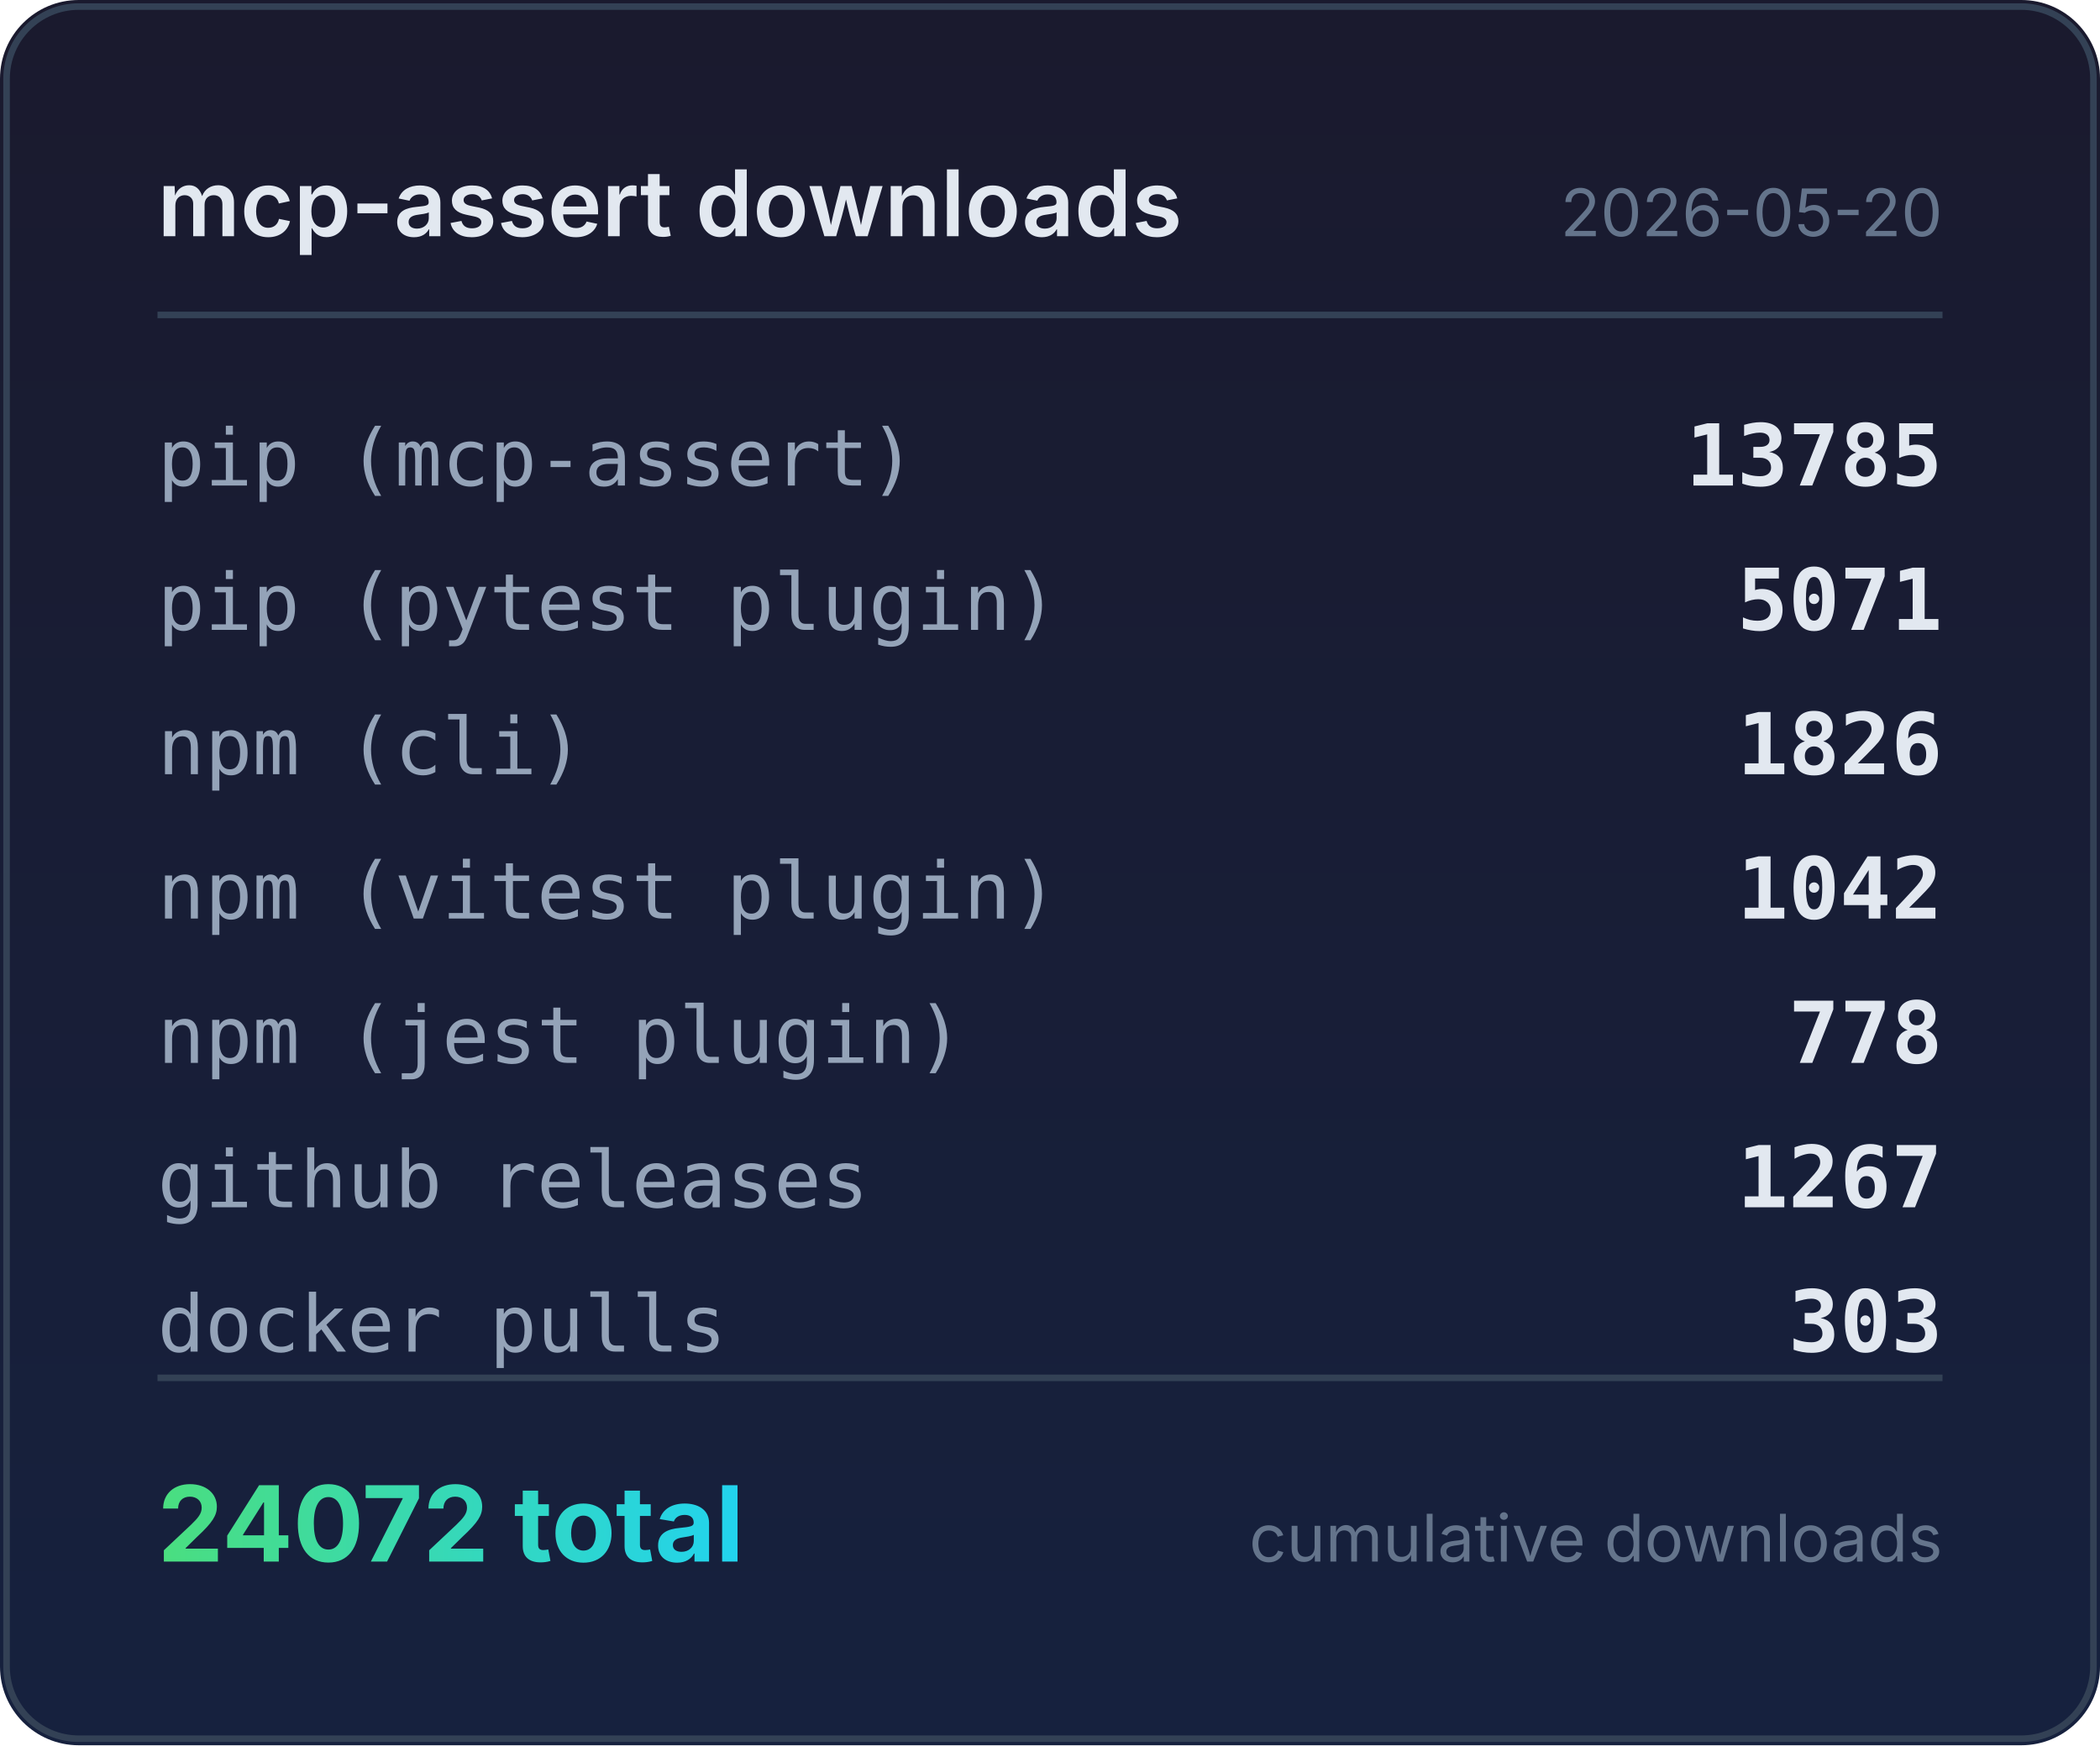
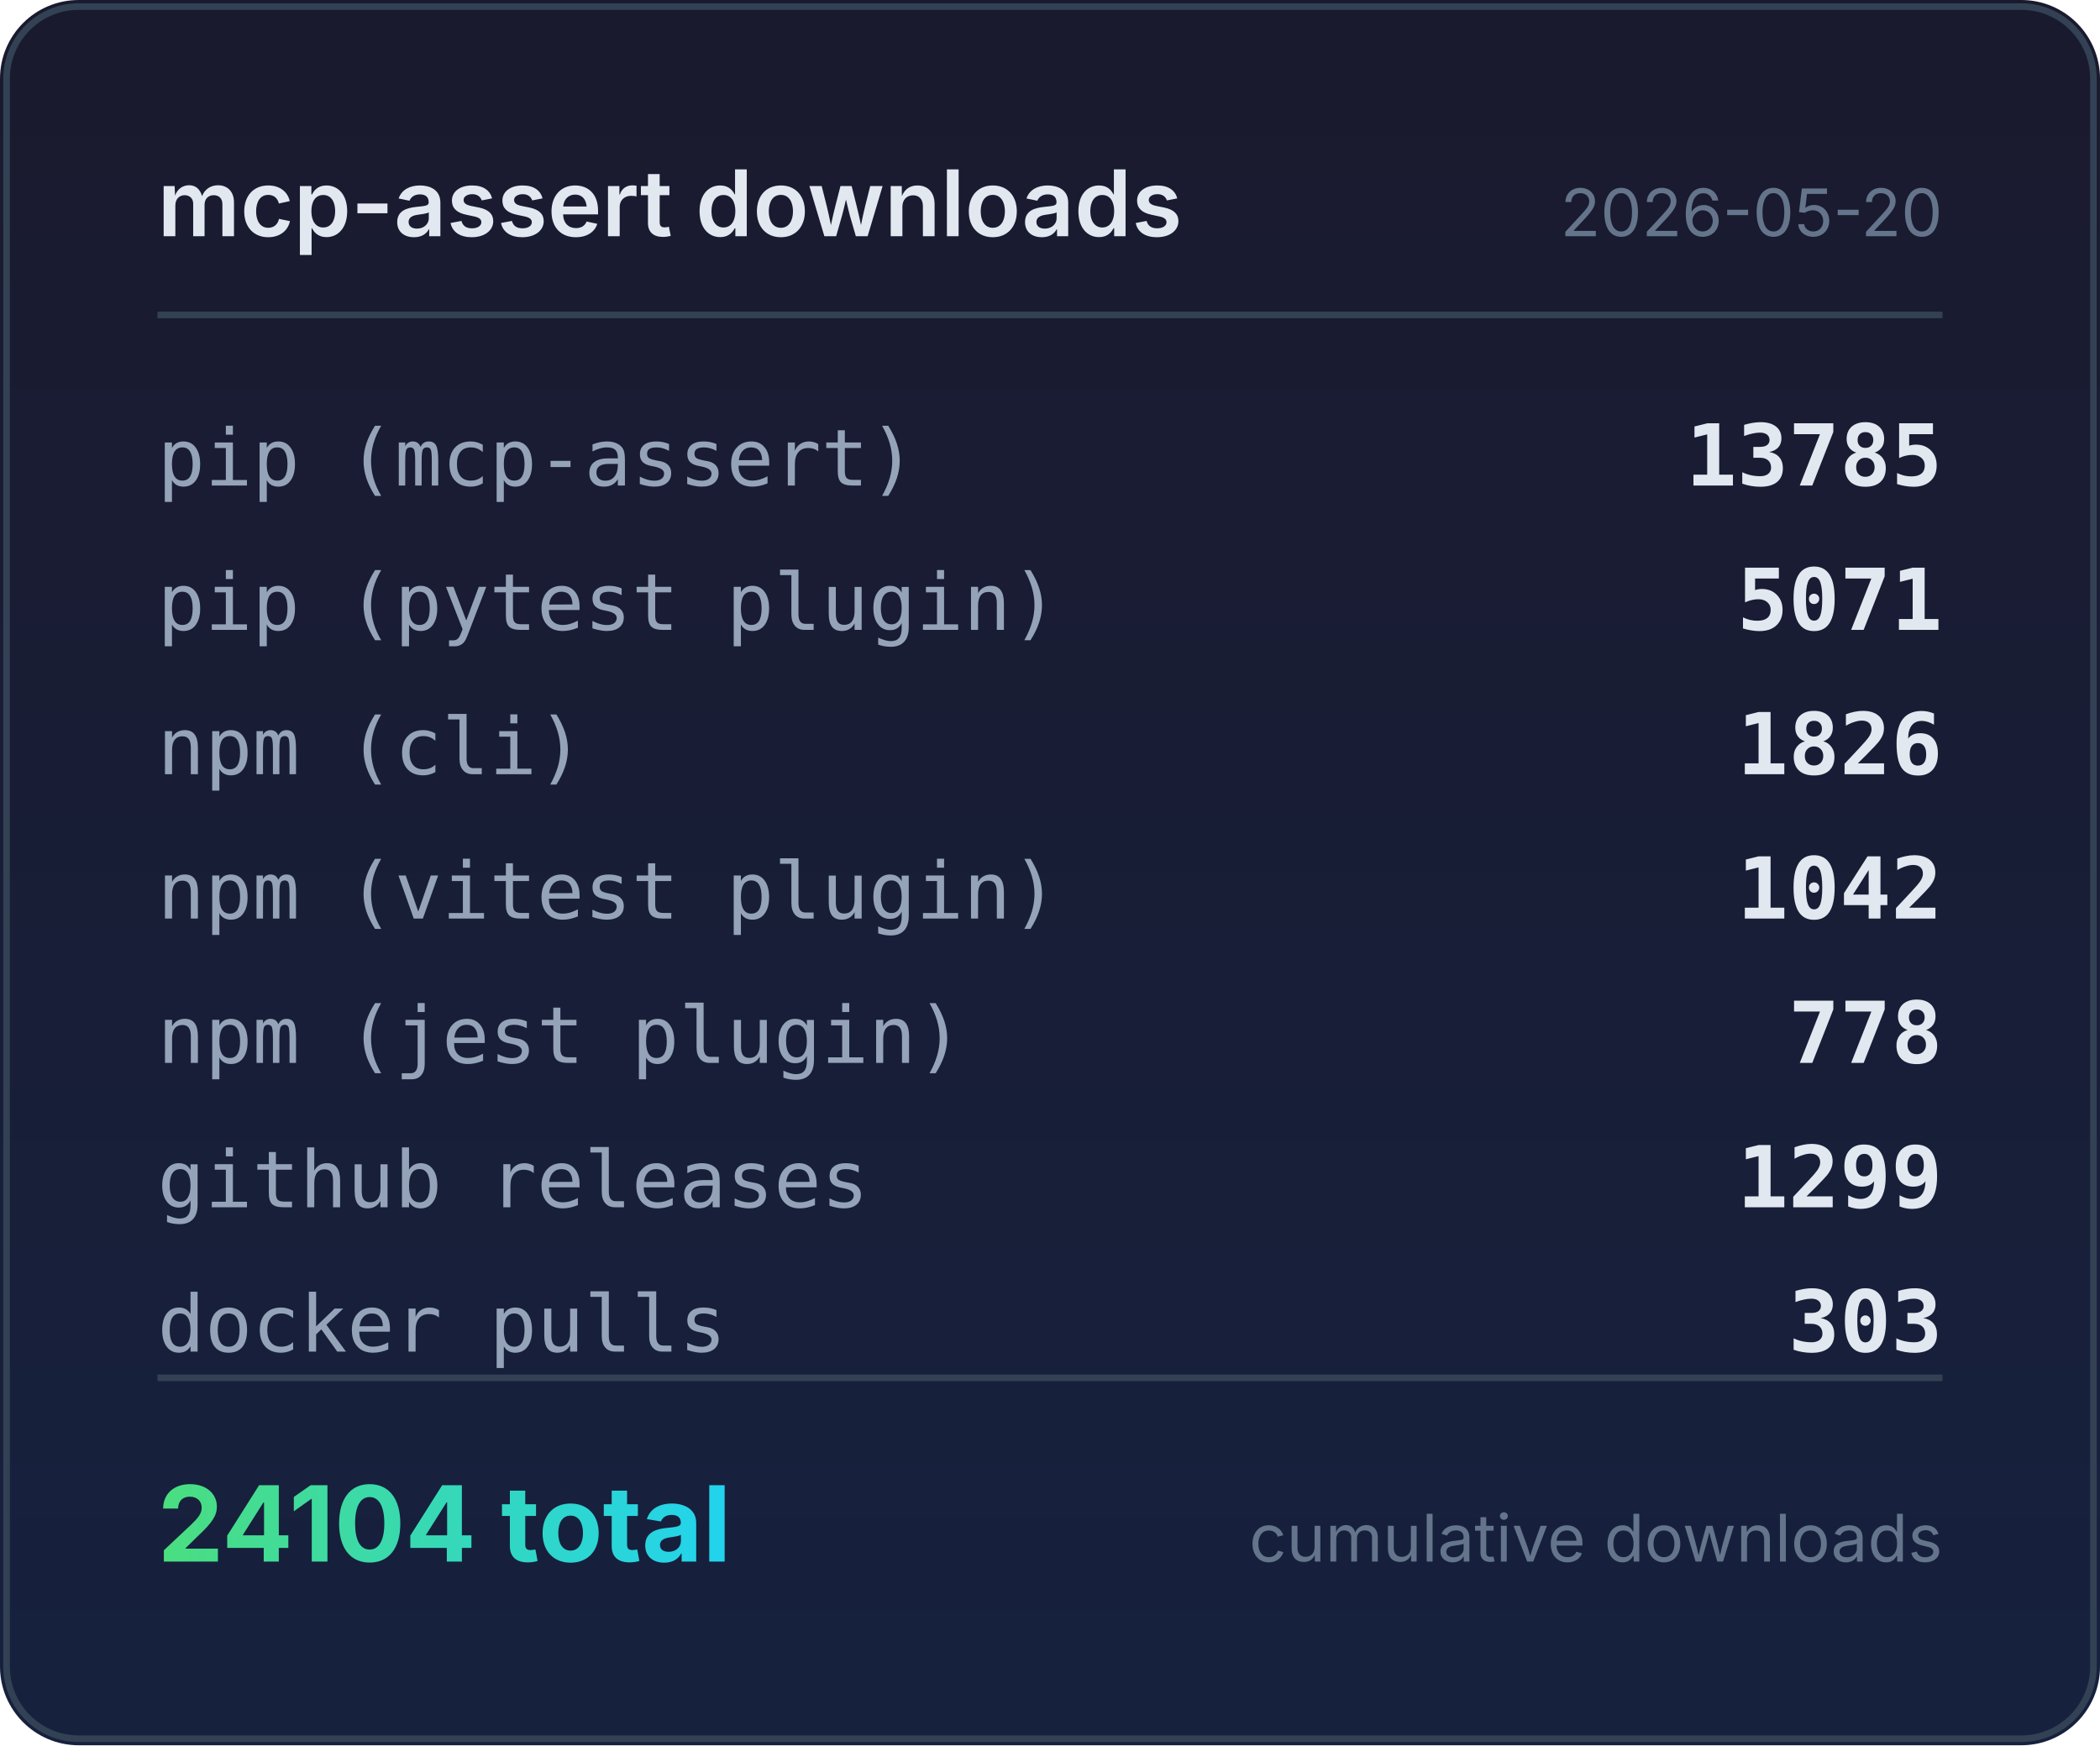
<svg xmlns="http://www.w3.org/2000/svg" width="320" height="266" viewBox="0 0 320 266">
  <defs>
    <linearGradient id="bg" x1="0" y1="0" x2="0" y2="1">
      <stop offset="0%" stop-color="#1a1a2e" />
      <stop offset="100%" stop-color="#16213e" />
    </linearGradient>
    <linearGradient id="accent" x1="0" y1="0" x2="1" y2="0">
      <stop offset="0%" stop-color="#4ade80" />
      <stop offset="100%" stop-color="#22d3ee" />
    </linearGradient>
  </defs>
  <rect width="320" height="266" rx="12" fill="url(#bg)" />
  <rect x="1" y="1" width="318" height="264" rx="11" fill="none" stroke="#334155" stroke-width="1" />
  <text x="24" y="36" fill="#e2e8f0" font-family="system-ui,-apple-system,sans-serif" font-size="14" font-weight="600">mcp-assert downloads</text>
  <text x="296" y="36" fill="#64748b" font-family="system-ui,-apple-system,sans-serif" font-size="10" text-anchor="end">2026-05-20</text>
  <line x1="24" y1="48" x2="296" y2="48" stroke="#334155" stroke-width="1" />
  <text x="24" y="74" fill="#94a3b8" font-family="ui-monospace,monospace" font-size="12">pip (mcp-assert)</text>
  <text x="296" y="74" fill="#e2e8f0" font-family="ui-monospace,monospace" font-size="13" font-weight="600" text-anchor="end">13785</text>
  <text x="24" y="96" fill="#94a3b8" font-family="ui-monospace,monospace" font-size="12">pip (pytest plugin)</text>
  <text x="296" y="96" fill="#e2e8f0" font-family="ui-monospace,monospace" font-size="13" font-weight="600" text-anchor="end">5071</text>
  <text x="24" y="118" fill="#94a3b8" font-family="ui-monospace,monospace" font-size="12">npm (cli)</text>
  <text x="296" y="118" fill="#e2e8f0" font-family="ui-monospace,monospace" font-size="13" font-weight="600" text-anchor="end">1826</text>
  <text x="24" y="140" fill="#94a3b8" font-family="ui-monospace,monospace" font-size="12">npm (vitest plugin)</text>
  <text x="296" y="140" fill="#e2e8f0" font-family="ui-monospace,monospace" font-size="13" font-weight="600" text-anchor="end">1042</text>
  <text x="24" y="162" fill="#94a3b8" font-family="ui-monospace,monospace" font-size="12">npm (jest plugin)</text>
  <text x="296" y="162" fill="#e2e8f0" font-family="ui-monospace,monospace" font-size="13" font-weight="600" text-anchor="end">778</text>
  <text x="24" y="184" fill="#94a3b8" font-family="ui-monospace,monospace" font-size="12">github releases</text>
-   <text x="296" y="184" fill="#e2e8f0" font-family="ui-monospace,monospace" font-size="13" font-weight="600" text-anchor="end">1267</text>
+   <text x="296" y="184" fill="#e2e8f0" font-family="ui-monospace,monospace" font-size="13" font-weight="600" text-anchor="end">1299</text>
  <text x="24" y="206" fill="#94a3b8" font-family="ui-monospace,monospace" font-size="12">docker pulls</text>
  <text x="296" y="206" fill="#e2e8f0" font-family="ui-monospace,monospace" font-size="13" font-weight="600" text-anchor="end">303</text>
  <line x1="24" y1="210" x2="296" y2="210" stroke="#334155" stroke-width="1" />
-   <text x="24" y="238" fill="url(#accent)" font-family="system-ui,-apple-system,sans-serif" font-size="16" font-weight="700">24072 total</text>
+   <text x="24" y="238" fill="url(#accent)" font-family="system-ui,-apple-system,sans-serif" font-size="16" font-weight="700">24104 total</text>
  <text x="296" y="238" fill="#64748b" font-family="system-ui,-apple-system,sans-serif" font-size="10" text-anchor="end">cumulative downloads</text>
</svg>
